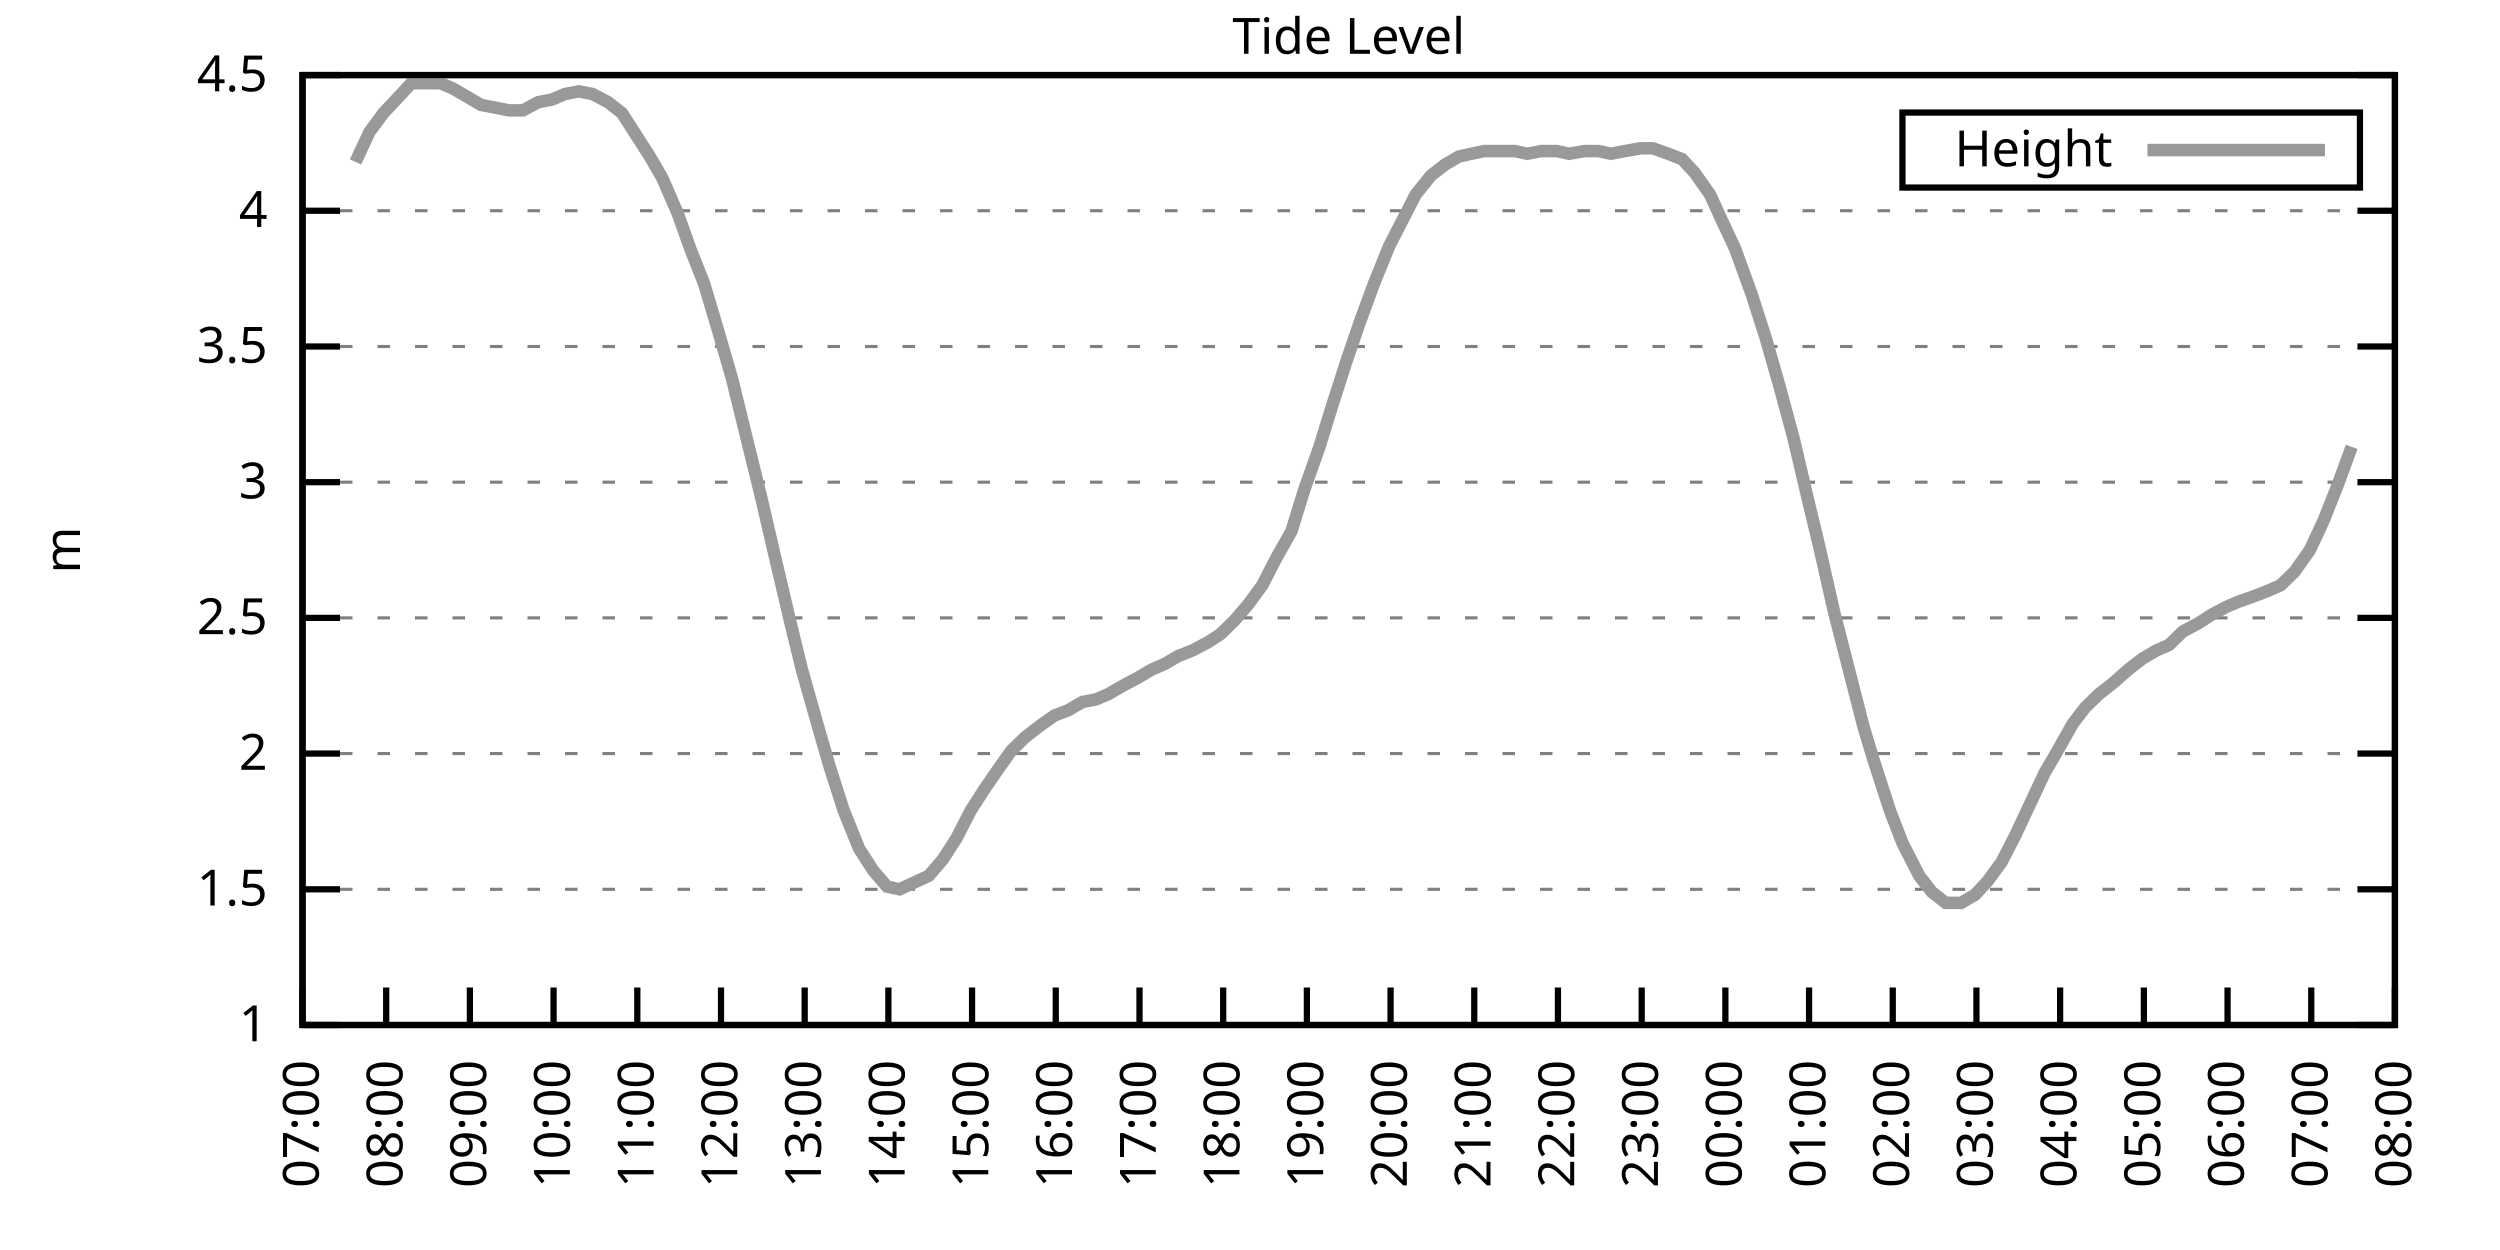
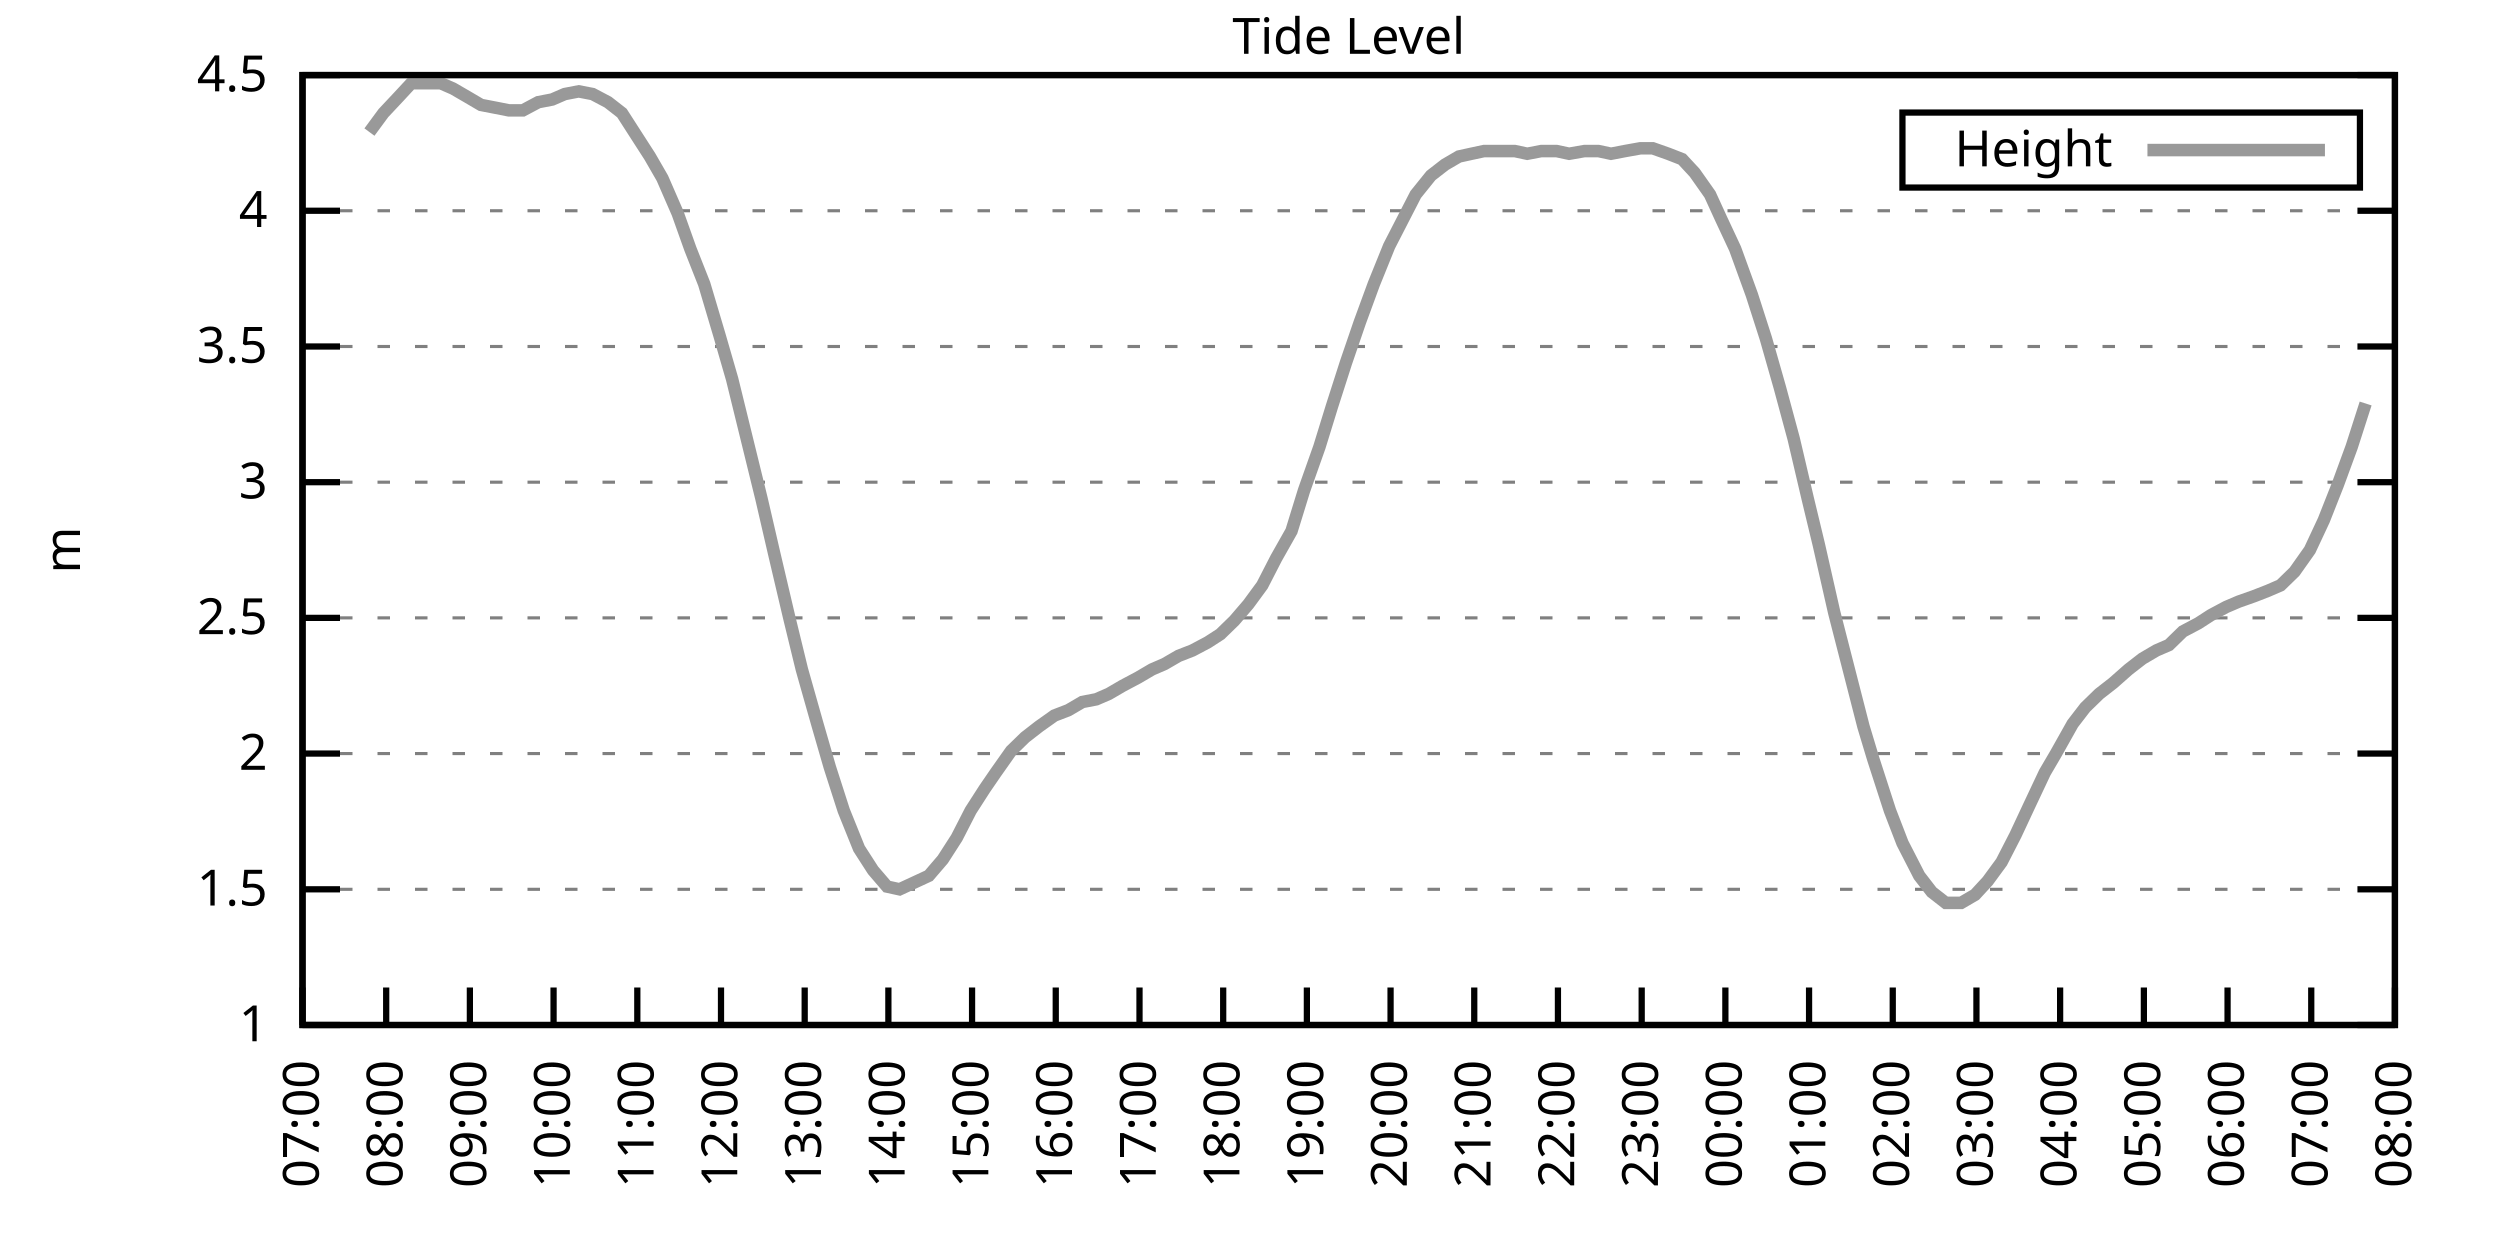
<svg xmlns="http://www.w3.org/2000/svg" xmlns:xlink="http://www.w3.org/1999/xlink" width="400" height="200" viewBox="0 0 400 200">
  <g id="gnuplot_canvas">
    <rect x="0" y="0" width="400" height="200" fill="none" />
    <defs>
      <circle id="gpDot" r="0.5" stroke-width="0.5" stroke="currentColor" />
      <path id="gpPt0" stroke-width="0.333" stroke="currentColor" d="M-1,0 h2 M0,-1 v2" />
      <path id="gpPt1" stroke-width="0.333" stroke="currentColor" d="M-1,-1 L1,1 M1,-1 L-1,1" />
      <path id="gpPt2" stroke-width="0.333" stroke="currentColor" d="M-1,0 L1,0 M0,-1 L0,1 M-1,-1 L1,1 M-1,1 L1,-1" />
      <rect id="gpPt3" stroke-width="0.333" stroke="currentColor" x="-1" y="-1" width="2" height="2" />
      <rect id="gpPt4" stroke-width="0.333" stroke="currentColor" fill="currentColor" x="-1" y="-1" width="2" height="2" />
      <circle id="gpPt5" stroke-width="0.333" stroke="currentColor" cx="0" cy="0" r="1" />
      <use xlink:href="#gpPt5" id="gpPt6" fill="currentColor" stroke="none" />
      <path id="gpPt7" stroke-width="0.333" stroke="currentColor" d="M0,-1.33 L-1.33,0.67 L1.33,0.67 z" />
      <use xlink:href="#gpPt7" id="gpPt8" fill="currentColor" stroke="none" />
      <use xlink:href="#gpPt7" id="gpPt9" stroke="currentColor" transform="rotate(180)" />
      <use xlink:href="#gpPt9" id="gpPt10" fill="currentColor" stroke="none" />
      <use xlink:href="#gpPt3" id="gpPt11" stroke="currentColor" transform="rotate(45)" />
      <use xlink:href="#gpPt11" id="gpPt12" fill="currentColor" stroke="none" />
      <path id="gpPt13" stroke-width="0.333" stroke="currentColor" d="M0,1.330 L1.265,0.411 L0.782,-1.067 L-0.782,-1.076 L-1.265,0.411 z" />
      <use xlink:href="#gpPt13" id="gpPt14" fill="currentColor" stroke="none" />
      <filter id="textbox" filterUnits="objectBoundingBox" x="0" y="0" height="1" width="1">
        <feFlood flood-color="white" flood-opacity="1" result="bgnd" />
        <feComposite in="SourceGraphic" in2="bgnd" operator="atop" />
      </filter>
      <filter id="greybox" filterUnits="objectBoundingBox" x="0" y="0" height="1" width="1">
        <feFlood flood-color="lightgrey" flood-opacity="1" result="grey" />
        <feComposite in="SourceGraphic" in2="grey" operator="atop" />
      </filter>
    </defs>
    <g fill="none" color="white" stroke="currentColor" stroke-width="1.00" stroke-linecap="butt" stroke-linejoin="miter">
</g>
    <g fill="none" color="black" stroke="currentColor" stroke-width="1.00" stroke-linecap="butt" stroke-linejoin="miter">
      <g stroke="none" shape-rendering="crispEdges">
        <polygon fill="rgb(255, 255, 255)" points="48.40,164.00 383.18,164.00 383.18,12.02 48.40,12.02 " />
      </g>
    </g>
    <g fill="none" color="black" stroke="currentColor" stroke-width="1.00" stroke-linecap="butt" stroke-linejoin="miter">
</g>
    <g fill="none" color="black" stroke="black" stroke-width="0.50" stroke-linecap="butt" stroke-linejoin="miter">
</g>
    <g fill="none" color="gray" stroke="currentColor" stroke-width="0.50" stroke-linecap="butt" stroke-linejoin="miter">
      <path stroke="gray" stroke-dasharray="2,4" class="gridline" d="M48.40,164.00 L383.19,164.00  " />
    </g>
    <g fill="none" color="gray" stroke="gray" stroke-width="1.00" stroke-linecap="butt" stroke-linejoin="miter">
</g>
    <g fill="none" color="black" stroke="currentColor" stroke-width="1.00" stroke-linecap="butt" stroke-linejoin="miter">
      <path stroke="black" d="M48.40,164.00 L54.40,164.00 M383.19,164.00 L377.19,164.00  " />
      <g transform="translate(42.80,166.60)" stroke="none" fill="black" font-family="Sans" font-size="8.00" text-anchor="end">
        <text>
          <tspan font-family="Sans"> 1</tspan>
        </text>
      </g>
    </g>
    <g fill="none" color="black" stroke="currentColor" stroke-width="1.00" stroke-linecap="butt" stroke-linejoin="miter">
</g>
    <g fill="none" color="black" stroke="black" stroke-width="0.50" stroke-linecap="butt" stroke-linejoin="miter">
</g>
    <g fill="none" color="gray" stroke="currentColor" stroke-width="0.50" stroke-linecap="butt" stroke-linejoin="miter">
      <path stroke="gray" stroke-dasharray="2,4" class="gridline" d="M48.40,142.29 L383.19,142.29  " />
    </g>
    <g fill="none" color="gray" stroke="gray" stroke-width="1.00" stroke-linecap="butt" stroke-linejoin="miter">
</g>
    <g fill="none" color="black" stroke="currentColor" stroke-width="1.00" stroke-linecap="butt" stroke-linejoin="miter">
      <path stroke="black" d="M48.40,142.29 L54.40,142.29 M383.19,142.29 L377.19,142.29  " />
      <g transform="translate(42.80,144.89)" stroke="none" fill="black" font-family="Sans" font-size="8.00" text-anchor="end">
        <text>
          <tspan font-family="Sans"> 1.5</tspan>
        </text>
      </g>
    </g>
    <g fill="none" color="black" stroke="currentColor" stroke-width="1.00" stroke-linecap="butt" stroke-linejoin="miter">
</g>
    <g fill="none" color="black" stroke="black" stroke-width="0.50" stroke-linecap="butt" stroke-linejoin="miter">
</g>
    <g fill="none" color="gray" stroke="currentColor" stroke-width="0.50" stroke-linecap="butt" stroke-linejoin="miter">
      <path stroke="gray" stroke-dasharray="2,4" class="gridline" d="M48.40,120.57 L383.19,120.57  " />
    </g>
    <g fill="none" color="gray" stroke="gray" stroke-width="1.00" stroke-linecap="butt" stroke-linejoin="miter">
</g>
    <g fill="none" color="black" stroke="currentColor" stroke-width="1.00" stroke-linecap="butt" stroke-linejoin="miter">
      <path stroke="black" d="M48.40,120.57 L54.40,120.57 M383.19,120.57 L377.19,120.57  " />
      <g transform="translate(42.80,123.17)" stroke="none" fill="black" font-family="Sans" font-size="8.00" text-anchor="end">
        <text>
          <tspan font-family="Sans"> 2</tspan>
        </text>
      </g>
    </g>
    <g fill="none" color="black" stroke="currentColor" stroke-width="1.00" stroke-linecap="butt" stroke-linejoin="miter">
</g>
    <g fill="none" color="black" stroke="black" stroke-width="0.50" stroke-linecap="butt" stroke-linejoin="miter">
</g>
    <g fill="none" color="gray" stroke="currentColor" stroke-width="0.50" stroke-linecap="butt" stroke-linejoin="miter">
      <path stroke="gray" stroke-dasharray="2,4" class="gridline" d="M48.40,98.86 L383.19,98.86  " />
    </g>
    <g fill="none" color="gray" stroke="gray" stroke-width="1.00" stroke-linecap="butt" stroke-linejoin="miter">
</g>
    <g fill="none" color="black" stroke="currentColor" stroke-width="1.00" stroke-linecap="butt" stroke-linejoin="miter">
      <path stroke="black" d="M48.40,98.86 L54.40,98.86 M383.19,98.86 L377.19,98.86  " />
      <g transform="translate(42.80,101.46)" stroke="none" fill="black" font-family="Sans" font-size="8.00" text-anchor="end">
        <text>
          <tspan font-family="Sans"> 2.5</tspan>
        </text>
      </g>
    </g>
    <g fill="none" color="black" stroke="currentColor" stroke-width="1.00" stroke-linecap="butt" stroke-linejoin="miter">
</g>
    <g fill="none" color="black" stroke="black" stroke-width="0.50" stroke-linecap="butt" stroke-linejoin="miter">
</g>
    <g fill="none" color="gray" stroke="currentColor" stroke-width="0.50" stroke-linecap="butt" stroke-linejoin="miter">
      <path stroke="gray" stroke-dasharray="2,4" class="gridline" d="M48.40,77.15 L383.19,77.15  " />
    </g>
    <g fill="none" color="gray" stroke="gray" stroke-width="1.00" stroke-linecap="butt" stroke-linejoin="miter">
</g>
    <g fill="none" color="black" stroke="currentColor" stroke-width="1.00" stroke-linecap="butt" stroke-linejoin="miter">
      <path stroke="black" d="M48.40,77.15 L54.40,77.15 M383.19,77.15 L377.19,77.15  " />
      <g transform="translate(42.80,79.75)" stroke="none" fill="black" font-family="Sans" font-size="8.00" text-anchor="end">
        <text>
          <tspan font-family="Sans"> 3</tspan>
        </text>
      </g>
    </g>
    <g fill="none" color="black" stroke="currentColor" stroke-width="1.00" stroke-linecap="butt" stroke-linejoin="miter">
</g>
    <g fill="none" color="black" stroke="black" stroke-width="0.50" stroke-linecap="butt" stroke-linejoin="miter">
</g>
    <g fill="none" color="gray" stroke="currentColor" stroke-width="0.50" stroke-linecap="butt" stroke-linejoin="miter">
      <path stroke="gray" stroke-dasharray="2,4" class="gridline" d="M48.40,55.44 L383.19,55.44  " />
    </g>
    <g fill="none" color="gray" stroke="gray" stroke-width="1.00" stroke-linecap="butt" stroke-linejoin="miter">
</g>
    <g fill="none" color="black" stroke="currentColor" stroke-width="1.00" stroke-linecap="butt" stroke-linejoin="miter">
      <path stroke="black" d="M48.40,55.44 L54.40,55.44 M383.19,55.44 L377.19,55.44  " />
      <g transform="translate(42.80,58.04)" stroke="none" fill="black" font-family="Sans" font-size="8.00" text-anchor="end">
        <text>
          <tspan font-family="Sans"> 3.5</tspan>
        </text>
      </g>
    </g>
    <g fill="none" color="black" stroke="currentColor" stroke-width="1.00" stroke-linecap="butt" stroke-linejoin="miter">
</g>
    <g fill="none" color="black" stroke="black" stroke-width="0.50" stroke-linecap="butt" stroke-linejoin="miter">
</g>
    <g fill="none" color="gray" stroke="currentColor" stroke-width="0.50" stroke-linecap="butt" stroke-linejoin="miter">
      <path stroke="gray" stroke-dasharray="2,4" class="gridline" d="M48.40,33.72 L383.19,33.72  " />
    </g>
    <g fill="none" color="gray" stroke="gray" stroke-width="1.00" stroke-linecap="butt" stroke-linejoin="miter">
</g>
    <g fill="none" color="black" stroke="currentColor" stroke-width="1.00" stroke-linecap="butt" stroke-linejoin="miter">
      <path stroke="black" d="M48.40,33.72 L54.40,33.72 M383.19,33.72 L377.19,33.72  " />
      <g transform="translate(42.80,36.32)" stroke="none" fill="black" font-family="Sans" font-size="8.00" text-anchor="end">
        <text>
          <tspan font-family="Sans"> 4</tspan>
        </text>
      </g>
    </g>
    <g fill="none" color="black" stroke="currentColor" stroke-width="1.00" stroke-linecap="butt" stroke-linejoin="miter">
</g>
    <g fill="none" color="black" stroke="black" stroke-width="0.50" stroke-linecap="butt" stroke-linejoin="miter">
</g>
    <g fill="none" color="gray" stroke="currentColor" stroke-width="0.50" stroke-linecap="butt" stroke-linejoin="miter">
      <path stroke="gray" stroke-dasharray="2,4" class="gridline" d="M48.40,12.01 L383.19,12.01  " />
    </g>
    <g fill="none" color="gray" stroke="gray" stroke-width="1.00" stroke-linecap="butt" stroke-linejoin="miter">
</g>
    <g fill="none" color="black" stroke="currentColor" stroke-width="1.00" stroke-linecap="butt" stroke-linejoin="miter">
      <path stroke="black" d="M48.40,12.01 L54.40,12.01 M383.19,12.01 L377.19,12.01  " />
      <g transform="translate(42.80,14.61)" stroke="none" fill="black" font-family="Sans" font-size="8.00" text-anchor="end">
        <text>
          <tspan font-family="Sans"> 4.5</tspan>
        </text>
      </g>
    </g>
    <g fill="none" color="black" stroke="currentColor" stroke-width="1.00" stroke-linecap="butt" stroke-linejoin="miter">
      <path stroke="black" d="M48.40,164.00 L48.40,158.00  " />
      <g transform="translate(51.00,169.60) rotate(270.00)" stroke="none" fill="black" font-family="Sans" font-size="8.00" text-anchor="end">
        <text>
          <tspan font-family="Sans">07:00</tspan>
        </text>
      </g>
    </g>
    <g fill="none" color="black" stroke="currentColor" stroke-width="1.00" stroke-linecap="butt" stroke-linejoin="miter">
      <path stroke="black" d="M61.79,164.00 L61.79,158.00  " />
      <g transform="translate(64.39,169.60) rotate(270.00)" stroke="none" fill="black" font-family="Sans" font-size="8.00" text-anchor="end">
        <text>
          <tspan font-family="Sans">08:00</tspan>
        </text>
      </g>
    </g>
    <g fill="none" color="black" stroke="currentColor" stroke-width="1.00" stroke-linecap="butt" stroke-linejoin="miter">
      <path stroke="black" d="M75.18,164.00 L75.18,158.00  " />
      <g transform="translate(77.78,169.60) rotate(270.00)" stroke="none" fill="black" font-family="Sans" font-size="8.00" text-anchor="end">
        <text>
          <tspan font-family="Sans">09:00</tspan>
        </text>
      </g>
    </g>
    <g fill="none" color="black" stroke="currentColor" stroke-width="1.00" stroke-linecap="butt" stroke-linejoin="miter">
      <path stroke="black" d="M88.57,164.00 L88.57,158.00  " />
      <g transform="translate(91.17,169.60) rotate(270.00)" stroke="none" fill="black" font-family="Sans" font-size="8.00" text-anchor="end">
        <text>
          <tspan font-family="Sans">10:00</tspan>
        </text>
      </g>
    </g>
    <g fill="none" color="black" stroke="currentColor" stroke-width="1.00" stroke-linecap="butt" stroke-linejoin="miter">
      <path stroke="black" d="M101.97,164.00 L101.97,158.00  " />
      <g transform="translate(104.57,169.60) rotate(270.00)" stroke="none" fill="black" font-family="Sans" font-size="8.00" text-anchor="end">
        <text>
          <tspan font-family="Sans">11:00</tspan>
        </text>
      </g>
    </g>
    <g fill="none" color="black" stroke="currentColor" stroke-width="1.00" stroke-linecap="butt" stroke-linejoin="miter">
      <path stroke="black" d="M115.36,164.00 L115.36,158.00  " />
      <g transform="translate(117.96,169.60) rotate(270.00)" stroke="none" fill="black" font-family="Sans" font-size="8.00" text-anchor="end">
        <text>
          <tspan font-family="Sans">12:00</tspan>
        </text>
      </g>
    </g>
    <g fill="none" color="black" stroke="currentColor" stroke-width="1.00" stroke-linecap="butt" stroke-linejoin="miter">
      <path stroke="black" d="M128.75,164.00 L128.75,158.00  " />
      <g transform="translate(131.35,169.60) rotate(270.00)" stroke="none" fill="black" font-family="Sans" font-size="8.00" text-anchor="end">
        <text>
          <tspan font-family="Sans">13:00</tspan>
        </text>
      </g>
    </g>
    <g fill="none" color="black" stroke="currentColor" stroke-width="1.00" stroke-linecap="butt" stroke-linejoin="miter">
      <path stroke="black" d="M142.14,164.00 L142.14,158.00  " />
      <g transform="translate(144.74,169.60) rotate(270.00)" stroke="none" fill="black" font-family="Sans" font-size="8.00" text-anchor="end">
        <text>
          <tspan font-family="Sans">14:00</tspan>
        </text>
      </g>
    </g>
    <g fill="none" color="black" stroke="currentColor" stroke-width="1.00" stroke-linecap="butt" stroke-linejoin="miter">
      <path stroke="black" d="M155.53,164.00 L155.53,158.00  " />
      <g transform="translate(158.13,169.60) rotate(270.00)" stroke="none" fill="black" font-family="Sans" font-size="8.00" text-anchor="end">
        <text>
          <tspan font-family="Sans">15:00</tspan>
        </text>
      </g>
    </g>
    <g fill="none" color="black" stroke="currentColor" stroke-width="1.00" stroke-linecap="butt" stroke-linejoin="miter">
      <path stroke="black" d="M168.92,164.00 L168.92,158.00  " />
      <g transform="translate(171.52,169.60) rotate(270.00)" stroke="none" fill="black" font-family="Sans" font-size="8.00" text-anchor="end">
        <text>
          <tspan font-family="Sans">16:00</tspan>
        </text>
      </g>
    </g>
    <g fill="none" color="black" stroke="currentColor" stroke-width="1.00" stroke-linecap="butt" stroke-linejoin="miter">
      <path stroke="black" d="M182.32,164.00 L182.32,158.00  " />
      <g transform="translate(184.92,169.60) rotate(270.00)" stroke="none" fill="black" font-family="Sans" font-size="8.00" text-anchor="end">
        <text>
          <tspan font-family="Sans">17:00</tspan>
        </text>
      </g>
    </g>
    <g fill="none" color="black" stroke="currentColor" stroke-width="1.00" stroke-linecap="butt" stroke-linejoin="miter">
      <path stroke="black" d="M195.71,164.00 L195.71,158.00  " />
      <g transform="translate(198.31,169.60) rotate(270.00)" stroke="none" fill="black" font-family="Sans" font-size="8.00" text-anchor="end">
        <text>
          <tspan font-family="Sans">18:00</tspan>
        </text>
      </g>
    </g>
    <g fill="none" color="black" stroke="currentColor" stroke-width="1.00" stroke-linecap="butt" stroke-linejoin="miter">
      <path stroke="black" d="M209.10,164.00 L209.10,158.00  " />
      <g transform="translate(211.70,169.60) rotate(270.00)" stroke="none" fill="black" font-family="Sans" font-size="8.00" text-anchor="end">
        <text>
          <tspan font-family="Sans">19:00</tspan>
        </text>
      </g>
    </g>
    <g fill="none" color="black" stroke="currentColor" stroke-width="1.00" stroke-linecap="butt" stroke-linejoin="miter">
      <path stroke="black" d="M222.49,164.00 L222.49,158.00  " />
      <g transform="translate(225.09,169.60) rotate(270.00)" stroke="none" fill="black" font-family="Sans" font-size="8.00" text-anchor="end">
        <text>
          <tspan font-family="Sans">20:00</tspan>
        </text>
      </g>
    </g>
    <g fill="none" color="black" stroke="currentColor" stroke-width="1.00" stroke-linecap="butt" stroke-linejoin="miter">
      <path stroke="black" d="M235.88,164.00 L235.88,158.00  " />
      <g transform="translate(238.48,169.60) rotate(270.00)" stroke="none" fill="black" font-family="Sans" font-size="8.00" text-anchor="end">
        <text>
          <tspan font-family="Sans">21:00</tspan>
        </text>
      </g>
    </g>
    <g fill="none" color="black" stroke="currentColor" stroke-width="1.00" stroke-linecap="butt" stroke-linejoin="miter">
      <path stroke="black" d="M249.27,164.00 L249.27,158.00  " />
      <g transform="translate(251.87,169.60) rotate(270.00)" stroke="none" fill="black" font-family="Sans" font-size="8.00" text-anchor="end">
        <text>
          <tspan font-family="Sans">22:00</tspan>
        </text>
      </g>
    </g>
    <g fill="none" color="black" stroke="currentColor" stroke-width="1.00" stroke-linecap="butt" stroke-linejoin="miter">
      <path stroke="black" d="M262.67,164.00 L262.67,158.00  " />
      <g transform="translate(265.27,169.60) rotate(270.00)" stroke="none" fill="black" font-family="Sans" font-size="8.00" text-anchor="end">
        <text>
          <tspan font-family="Sans">23:00</tspan>
        </text>
      </g>
    </g>
    <g fill="none" color="black" stroke="currentColor" stroke-width="1.00" stroke-linecap="butt" stroke-linejoin="miter">
      <path stroke="black" d="M276.06,164.00 L276.06,158.00  " />
      <g transform="translate(278.66,169.60) rotate(270.00)" stroke="none" fill="black" font-family="Sans" font-size="8.00" text-anchor="end">
        <text>
          <tspan font-family="Sans">00:00</tspan>
        </text>
      </g>
    </g>
    <g fill="none" color="black" stroke="currentColor" stroke-width="1.00" stroke-linecap="butt" stroke-linejoin="miter">
      <path stroke="black" d="M289.45,164.00 L289.45,158.00  " />
      <g transform="translate(292.05,169.60) rotate(270.00)" stroke="none" fill="black" font-family="Sans" font-size="8.00" text-anchor="end">
        <text>
          <tspan font-family="Sans">01:00</tspan>
        </text>
      </g>
    </g>
    <g fill="none" color="black" stroke="currentColor" stroke-width="1.00" stroke-linecap="butt" stroke-linejoin="miter">
      <path stroke="black" d="M302.84,164.00 L302.84,158.00  " />
      <g transform="translate(305.44,169.60) rotate(270.00)" stroke="none" fill="black" font-family="Sans" font-size="8.00" text-anchor="end">
        <text>
          <tspan font-family="Sans">02:00</tspan>
        </text>
      </g>
    </g>
    <g fill="none" color="black" stroke="currentColor" stroke-width="1.00" stroke-linecap="butt" stroke-linejoin="miter">
      <path stroke="black" d="M316.23,164.00 L316.23,158.00  " />
      <g transform="translate(318.83,169.60) rotate(270.00)" stroke="none" fill="black" font-family="Sans" font-size="8.00" text-anchor="end">
        <text>
          <tspan font-family="Sans">03:00</tspan>
        </text>
      </g>
    </g>
    <g fill="none" color="black" stroke="currentColor" stroke-width="1.00" stroke-linecap="butt" stroke-linejoin="miter">
      <path stroke="black" d="M329.62,164.00 L329.62,158.00  " />
      <g transform="translate(332.22,169.60) rotate(270.00)" stroke="none" fill="black" font-family="Sans" font-size="8.00" text-anchor="end">
        <text>
          <tspan font-family="Sans">04:00</tspan>
        </text>
      </g>
    </g>
    <g fill="none" color="black" stroke="currentColor" stroke-width="1.00" stroke-linecap="butt" stroke-linejoin="miter">
      <path stroke="black" d="M343.02,164.00 L343.02,158.00  " />
      <g transform="translate(345.62,169.60) rotate(270.00)" stroke="none" fill="black" font-family="Sans" font-size="8.00" text-anchor="end">
        <text>
          <tspan font-family="Sans">05:00</tspan>
        </text>
      </g>
    </g>
    <g fill="none" color="black" stroke="currentColor" stroke-width="1.00" stroke-linecap="butt" stroke-linejoin="miter">
      <path stroke="black" d="M356.41,164.00 L356.41,158.00  " />
      <g transform="translate(359.01,169.60) rotate(270.00)" stroke="none" fill="black" font-family="Sans" font-size="8.00" text-anchor="end">
        <text>
          <tspan font-family="Sans">06:00</tspan>
        </text>
      </g>
    </g>
    <g fill="none" color="black" stroke="currentColor" stroke-width="1.00" stroke-linecap="butt" stroke-linejoin="miter">
      <path stroke="black" d="M369.80,164.00 L369.80,158.00  " />
      <g transform="translate(372.40,169.60) rotate(270.00)" stroke="none" fill="black" font-family="Sans" font-size="8.00" text-anchor="end">
        <text>
          <tspan font-family="Sans">07:00</tspan>
        </text>
      </g>
    </g>
    <g fill="none" color="black" stroke="currentColor" stroke-width="1.00" stroke-linecap="butt" stroke-linejoin="miter">
      <path stroke="black" d="M383.19,164.00 L383.19,158.00  " />
      <g transform="translate(385.79,169.60) rotate(270.00)" stroke="none" fill="black" font-family="Sans" font-size="8.00" text-anchor="end">
        <text>
          <tspan font-family="Sans">08:00</tspan>
        </text>
      </g>
    </g>
    <g fill="none" color="black" stroke="currentColor" stroke-width="1.00" stroke-linecap="butt" stroke-linejoin="miter">
</g>
    <g fill="none" color="black" stroke="currentColor" stroke-width="1.00" stroke-linecap="butt" stroke-linejoin="miter">
      <path stroke="black" d="M48.40,12.01 L48.40,164.00 L383.19,164.00 L383.19,12.01 L48.40,12.01 Z  " />
    </g>
    <g fill="none" color="black" stroke="currentColor" stroke-width="1.00" stroke-linecap="butt" stroke-linejoin="miter">
</g>
    <g fill="none" color="black" stroke="currentColor" stroke-width="1.00" stroke-linecap="butt" stroke-linejoin="miter">
      <path stroke="black" d="M304.39,30.01 L304.39,18.01 L377.59,18.01 L377.59,30.01 L304.39,30.01 Z  " />
    </g>
    <g id="Tide_level_plot_1">
      <g fill="none" color="white" stroke="black" stroke-width="2.00" stroke-linecap="butt" stroke-linejoin="miter">
</g>
      <g fill="none" color="black" stroke="currentColor" stroke-width="2.00" stroke-linecap="butt" stroke-linejoin="miter">
        <g transform="translate(337.99,26.61)" stroke="none" fill="black" font-family="Sans" font-size="8.00" text-anchor="end">
          <text>
            <tspan font-family="Sans">Height</tspan>
          </text>
        </g>
      </g>
      <g fill="none" color="black" stroke="currentColor" stroke-width="2.00" stroke-linecap="butt" stroke-linejoin="miter">
-         <path stroke="rgb(153, 153, 153)" d="M343.59,24.01 L371.99,24.01 M56.88,25.91 L59.11,21.13 L61.35,18.09 L63.80,15.48 L65.81,13.31 L68.26,13.31   L70.50,13.31 L72.50,14.18 L74.74,15.48 L76.97,16.79 L79.20,17.22 L81.43,17.66 L83.66,17.66 L86.12,16.35   L88.35,15.92 L90.36,15.05 L92.59,14.62 L94.82,15.05 L97.28,16.35 L99.51,18.09 L101.74,21.56 L103.98,25.04   L105.98,28.51 L108.44,34.16 L110.45,39.80 L112.68,45.45 L115.13,53.70 L117.14,60.65 L119.38,69.77 L121.83,79.75   L123.84,88.44 L126.29,98.86 L128.30,107.11 L130.76,115.80 L132.77,122.75 L135.00,129.69 L137.45,135.77 L139.69,139.25   L141.92,141.85 L143.93,142.29 L148.61,140.12 L150.85,137.51 L153.08,134.04 L155.31,129.69 L157.54,126.22 L159.33,123.61   L161.78,120.14 L164.01,117.97 L166.25,116.23 L168.70,114.49 L170.93,113.63 L173.17,112.32 L175.40,111.89 L177.41,111.02   L179.64,109.72 L182.09,108.42 L184.32,107.11 L186.33,106.24 L188.57,104.94 L190.80,104.07 L193.25,102.77 L195.26,101.47   L197.49,99.30 L199.73,96.69 L201.96,93.65 L204.19,89.31 L206.64,84.97 L208.65,78.45 L211.11,71.50 L213.12,64.99   L215.35,58.04 L217.58,51.53 L219.81,45.45 L222.27,39.37 L224.50,35.03 L226.51,31.12 L228.96,28.08 L231.20,26.34   L233.43,25.04 L235.44,24.60 L237.44,24.17 L239.68,24.17 L242.36,24.17 L244.36,24.60 L246.60,24.17 L249.05,24.17   L251.06,24.60 L253.51,24.17 L255.75,24.17 L257.76,24.60 L259.99,24.17 L262.44,23.73 L264.45,23.73 L266.91,24.60   L269.14,25.47 L271.15,27.64 L273.60,31.12 L275.39,35.03 L277.62,39.80 L280.30,47.18 L282.53,54.13 L284.76,61.95   L286.99,70.20 L289.23,79.75 L291.01,87.14 L293.47,97.99 L295.70,106.68 L298.15,116.23 L299.72,121.44 L302.39,129.69   L304.40,134.90 L307.08,140.12 L309.09,142.72 L311.32,144.46 L313.78,144.46 L316.01,143.16 L318.02,140.98 L320.25,137.94   L322.48,133.60 L324.71,128.83 L327.17,123.61 L328.95,120.57 L331.63,115.80 L333.64,113.19 L335.87,111.02 L338.10,109.28   L340.56,107.11 L342.79,105.38 L345.02,104.07 L347.03,103.20 L349.26,101.03 L351.72,99.73 L353.73,98.43 L356.18,97.12   L358.19,96.26 L360.65,95.39 L362.88,94.52 L364.89,93.65 L367.12,91.48 L369.58,88.00 L371.81,83.23 L374.04,77.58   L376.27,71.50  " />
+         <path stroke="rgb(153, 153, 153)" d="M343.59,24.01 L371.99,24.01 M59.11,21.13 L61.35,18.09 L63.80,15.48 L65.81,13.31 L68.26,13.31 L70.50,13.31   L72.50,14.18 L74.74,15.48 L76.97,16.79 L79.20,17.22 L81.43,17.66 L83.66,17.66 L86.12,16.35 L88.35,15.92   L90.36,15.05 L92.59,14.62 L94.82,15.05 L97.28,16.35 L99.51,18.09 L101.74,21.56 L103.98,25.04 L105.98,28.51   L108.44,34.16 L110.45,39.80 L112.68,45.45 L115.13,53.70 L117.14,60.65 L119.38,69.77 L121.83,79.75 L123.84,88.44   L126.29,98.86 L128.30,107.11 L130.76,115.80 L132.77,122.75 L135.00,129.69 L137.45,135.77 L139.69,139.25 L141.92,141.85   L143.93,142.29 L148.61,140.12 L150.85,137.51 L153.08,134.04 L155.31,129.69 L157.54,126.22 L159.33,123.61 L161.78,120.14   L164.01,117.97 L166.25,116.23 L168.70,114.49 L170.93,113.63 L173.17,112.32 L175.40,111.89 L177.41,111.02 L179.64,109.72   L182.09,108.42 L184.32,107.11 L186.33,106.24 L188.57,104.94 L190.80,104.07 L193.25,102.77 L195.26,101.47 L197.49,99.30   L199.73,96.69 L201.96,93.65 L204.19,89.31 L206.64,84.97 L208.65,78.45 L211.11,71.50 L213.12,64.99 L215.35,58.04   L217.58,51.53 L219.81,45.45 L222.27,39.37 L224.50,35.03 L226.51,31.12 L228.96,28.08 L231.20,26.34 L233.43,25.04   L235.44,24.60 L237.44,24.17 L239.68,24.17 L242.36,24.17 L244.36,24.60 L246.60,24.17 L249.05,24.17 L251.06,24.60   L253.51,24.17 L255.75,24.17 L257.76,24.60 L259.99,24.17 L262.44,23.73 L264.45,23.73 L266.91,24.60 L269.14,25.47   L271.15,27.64 L273.60,31.12 L275.39,35.03 L277.62,39.80 L280.30,47.18 L282.53,54.13 L284.76,61.95 L286.99,70.20   L289.23,79.75 L291.01,87.14 L293.47,97.99 L295.70,106.68 L298.15,116.23 L299.72,121.44 L302.39,129.69 L304.40,134.90   L307.08,140.12 L309.09,142.72 L311.32,144.46 L313.78,144.46 L316.01,143.16 L318.02,140.98 L320.25,137.94 L322.48,133.60   L324.71,128.83 L327.17,123.61 L328.95,120.57 L331.63,115.80 L333.64,113.19 L335.87,111.02 L338.10,109.28 L340.56,107.11   L342.79,105.38 L345.02,104.07 L347.03,103.20 L349.26,101.03 L351.72,99.73 L353.73,98.43 L356.18,97.12 L358.19,96.26   L360.65,95.39 L362.88,94.52 L364.89,93.65 L367.12,91.48 L369.58,88.00 L371.81,83.23 L374.04,77.58 L376.27,71.50   L378.50,64.56  " />
      </g>
    </g>
    <g fill="none" color="black" stroke="currentColor" stroke-width="2.00" stroke-linecap="butt" stroke-linejoin="miter">
</g>
    <g fill="none" color="black" stroke="black" stroke-width="1.00" stroke-linecap="butt" stroke-linejoin="miter">
</g>
    <g fill="none" color="black" stroke="currentColor" stroke-width="1.00" stroke-linecap="butt" stroke-linejoin="miter">
      <path stroke="black" d="M48.40,12.01 L48.40,164.00 L383.19,164.00 L383.19,12.01 L48.40,12.01 Z  " />
      <g transform="translate(12.80,88.01) rotate(270.00)" stroke="none" fill="black" font-family="Sans" font-size="8.00" text-anchor="middle">
        <text>
          <tspan font-family="Sans">m</tspan>
        </text>
      </g>
    </g>
    <g fill="none" color="black" stroke="currentColor" stroke-width="1.00" stroke-linecap="butt" stroke-linejoin="miter">
</g>
    <g fill="none" color="black" stroke="currentColor" stroke-width="1.00" stroke-linecap="butt" stroke-linejoin="miter">
      <g transform="translate(215.79,8.61)" stroke="none" fill="black" font-family="Sans" font-size="8.00" text-anchor="middle">
        <text>
          <tspan font-family="Sans">Tide Level</tspan>
        </text>
      </g>
    </g>
    <g fill="none" color="black" stroke="currentColor" stroke-width="1.00" stroke-linecap="butt" stroke-linejoin="miter">
</g>
  </g>
</svg>
